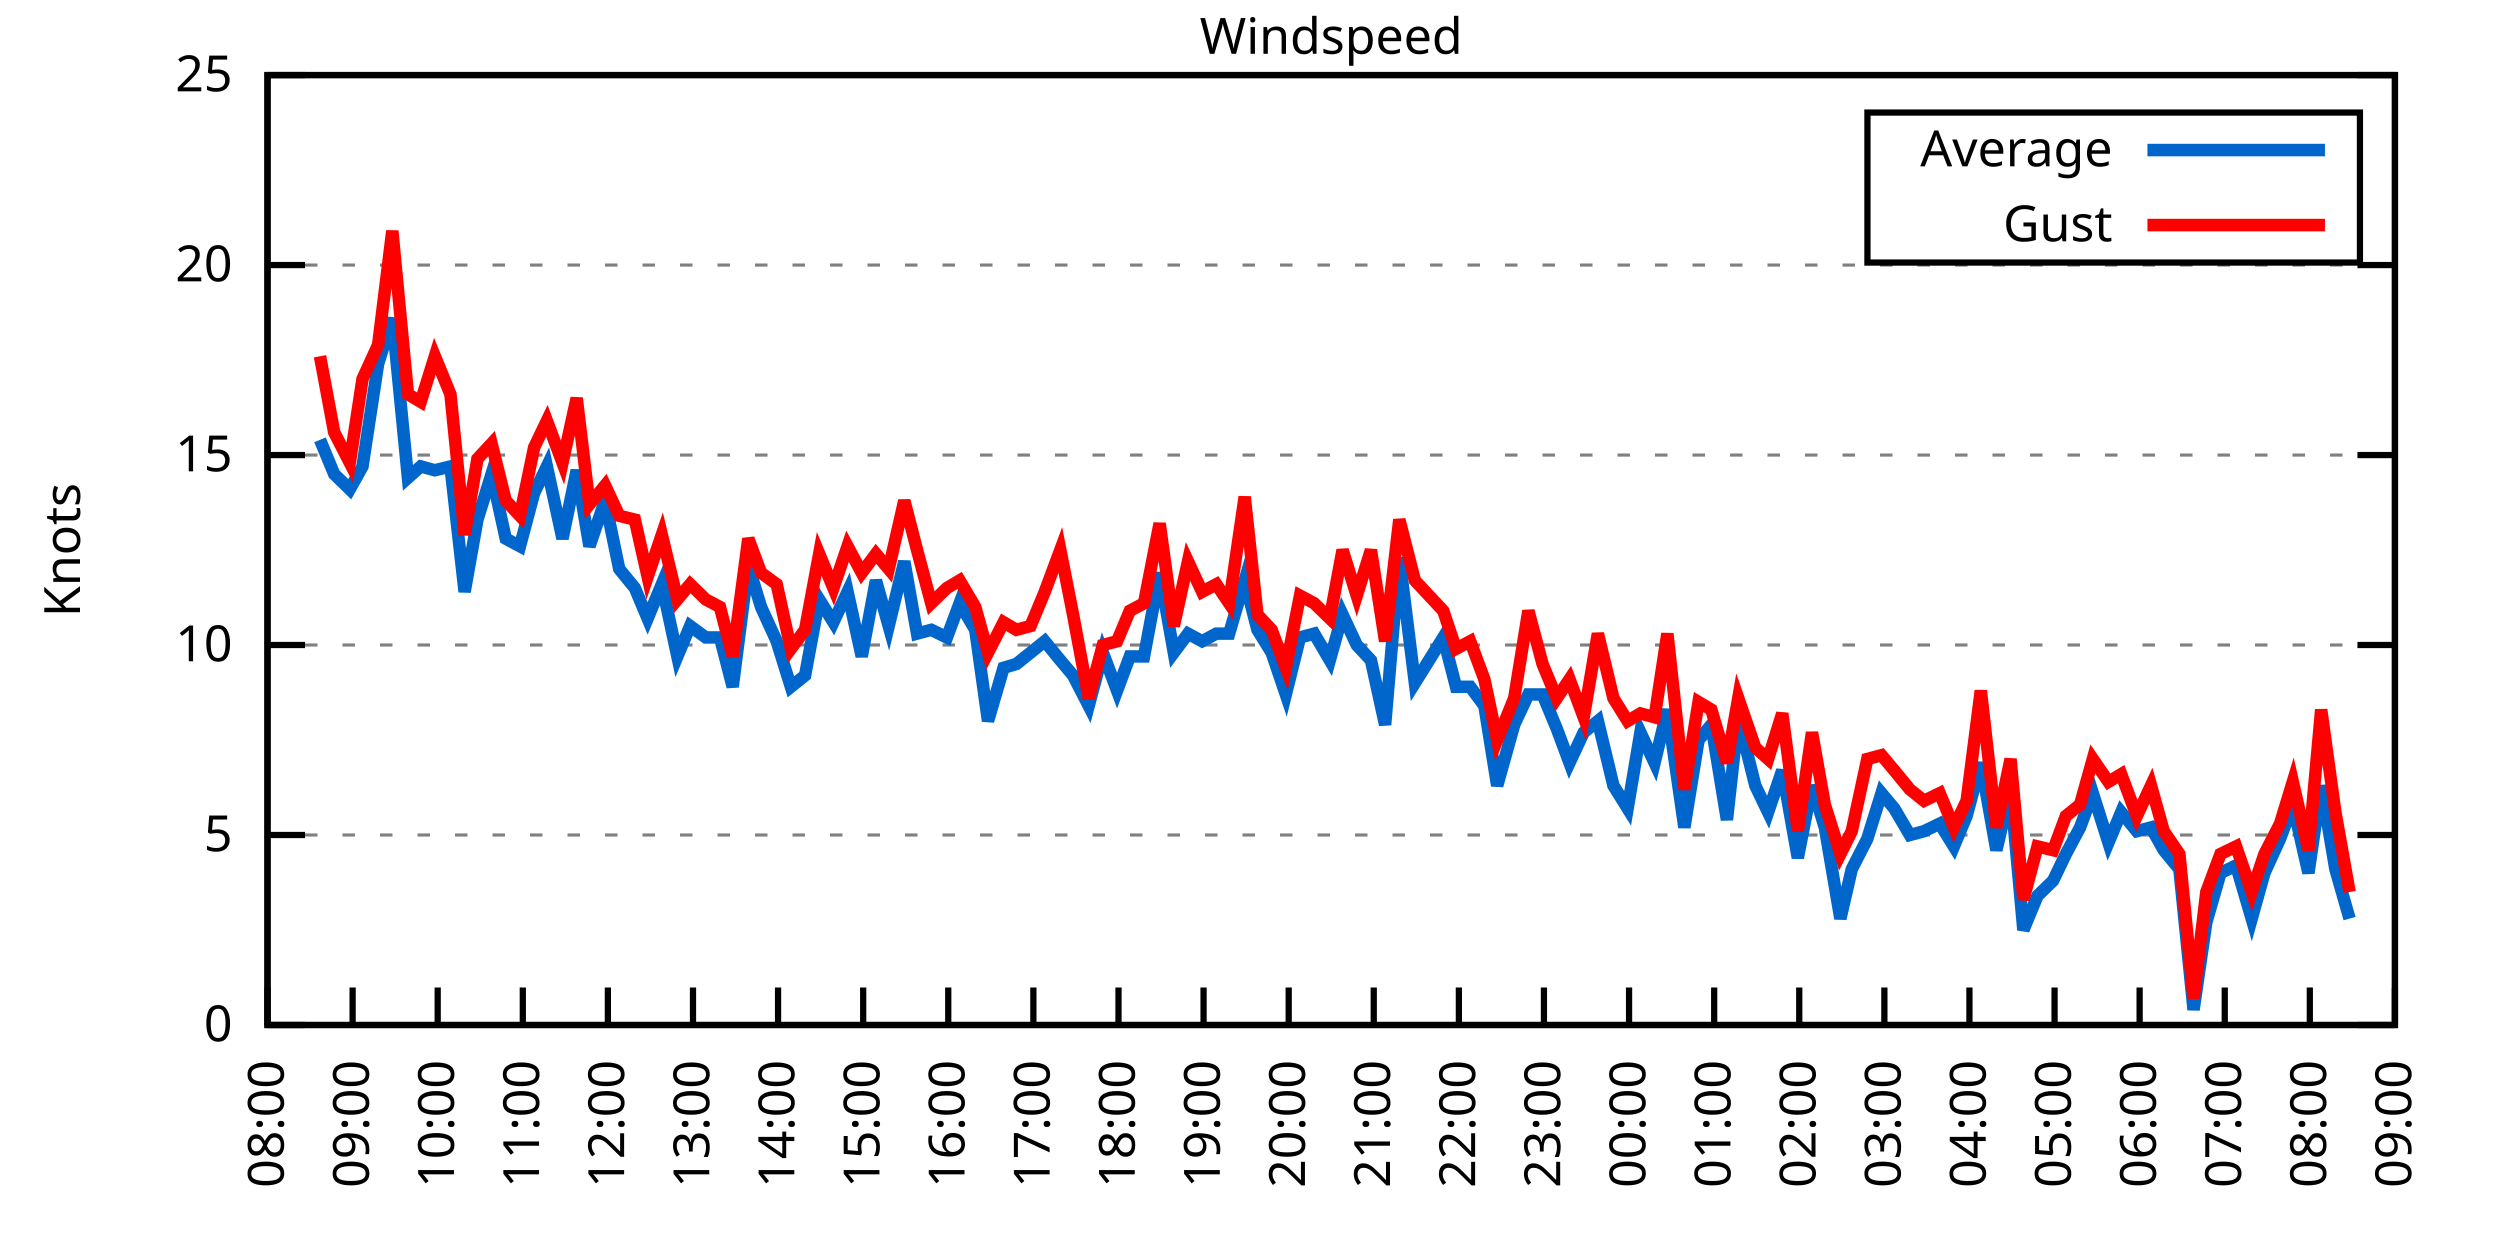
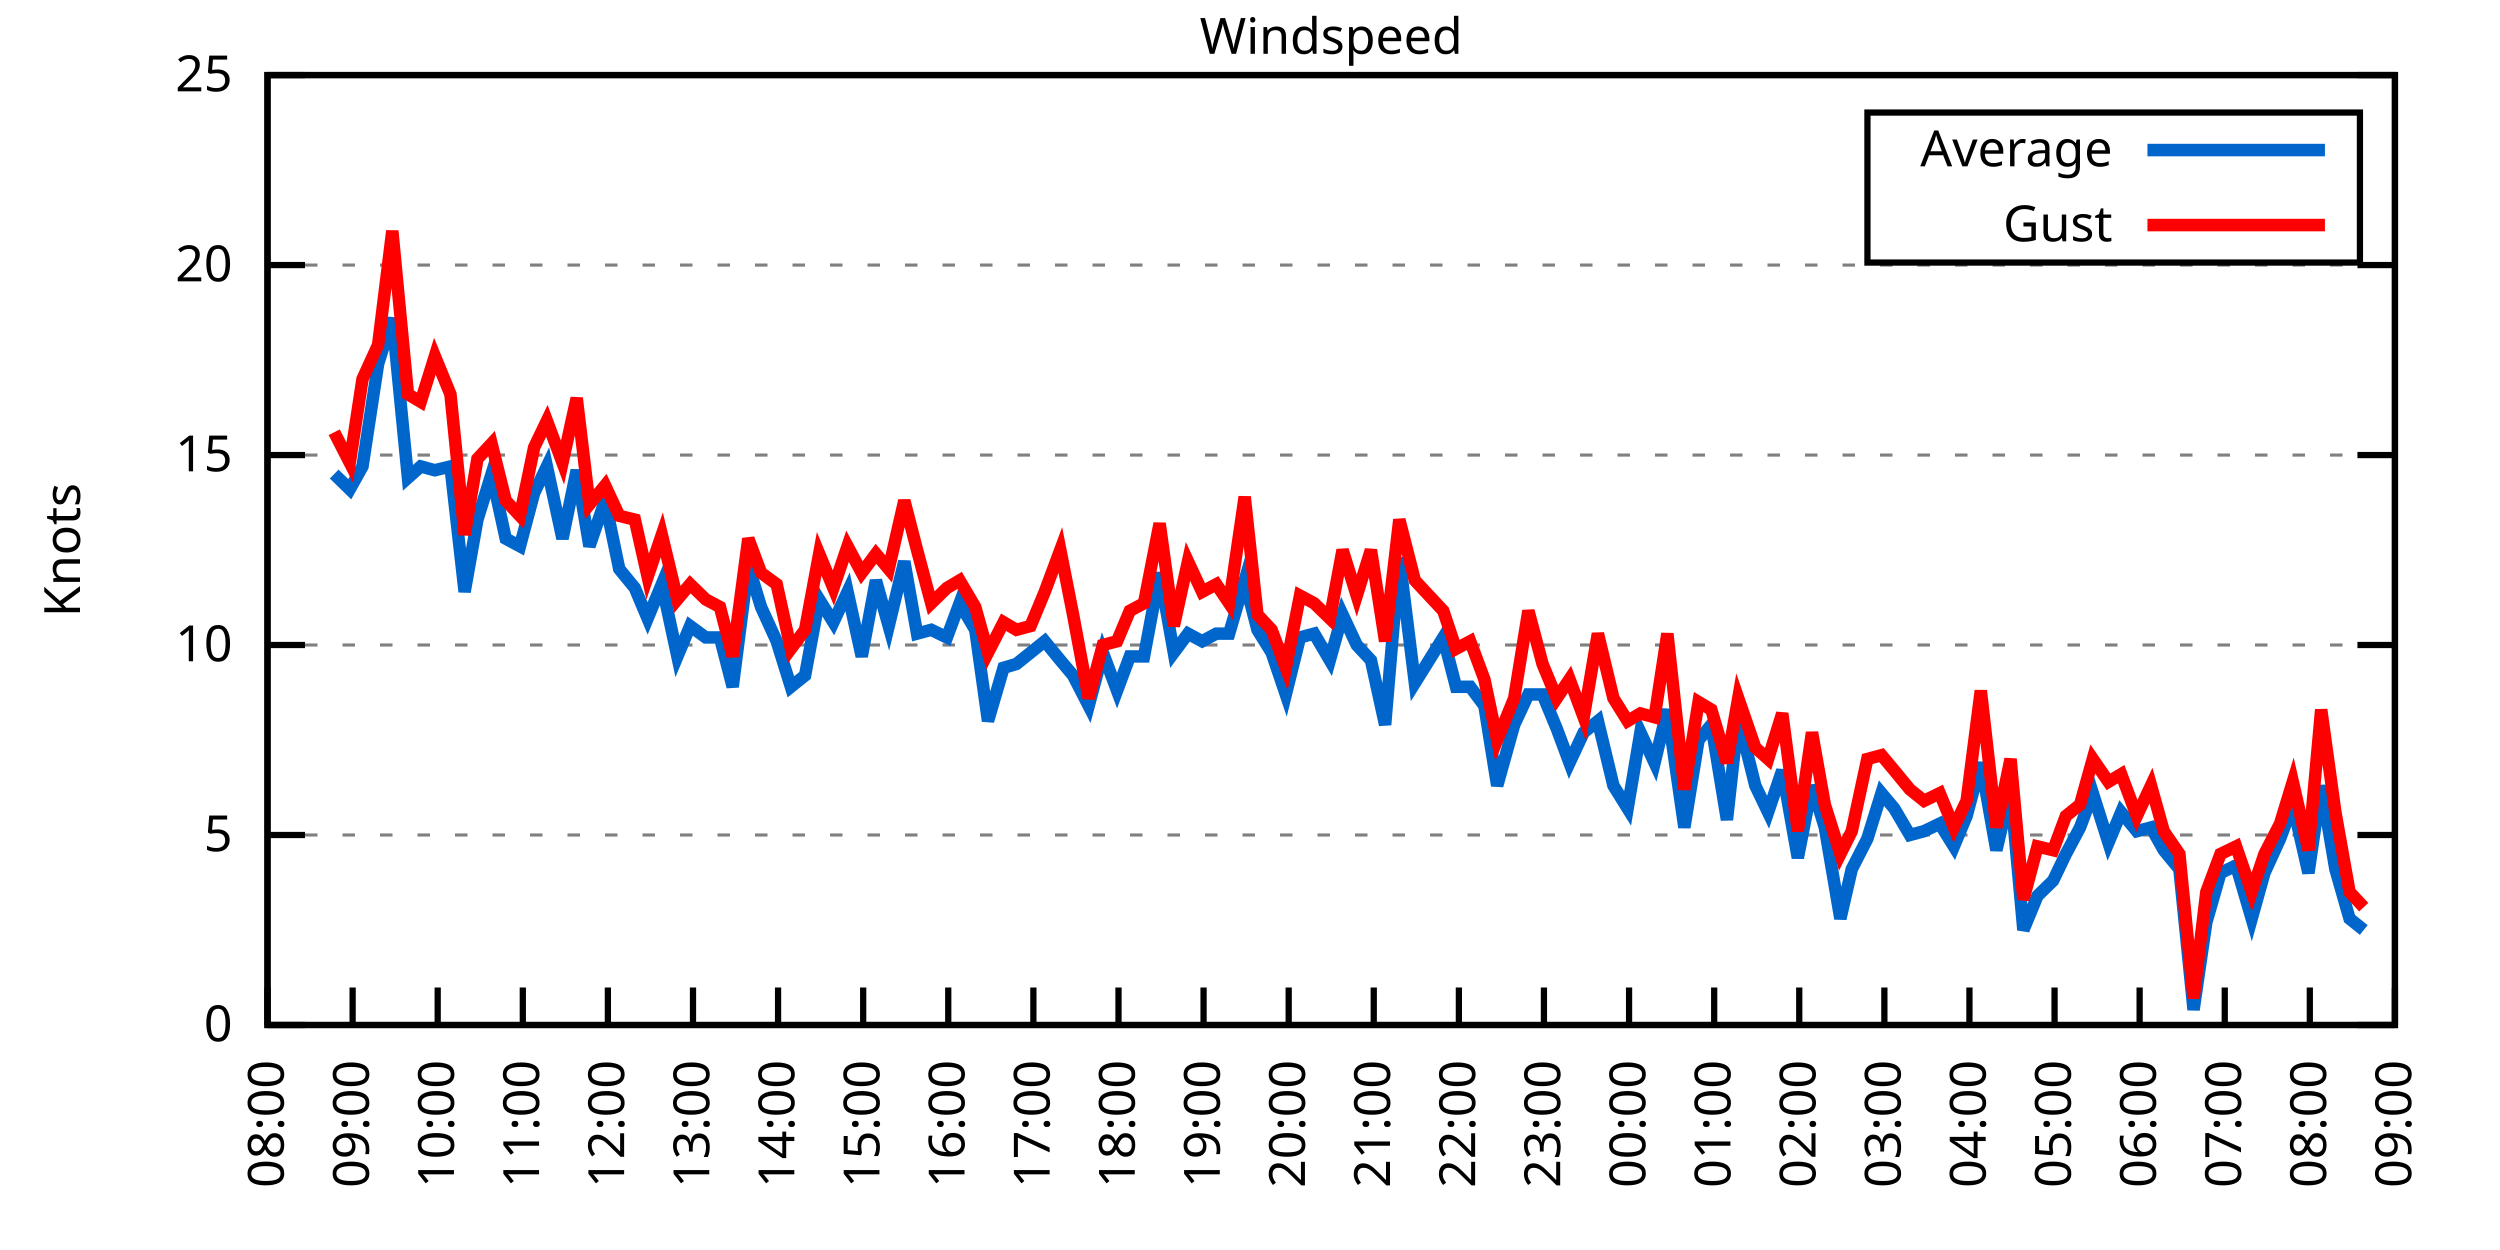
<svg xmlns="http://www.w3.org/2000/svg" xmlns:xlink="http://www.w3.org/1999/xlink" width="400" height="200" viewBox="0 0 400 200">
  <g id="gnuplot_canvas">
    <rect x="0" y="0" width="400" height="200" fill="none" />
    <defs>
      <circle id="gpDot" r="0.5" stroke-width="0.5" stroke="currentColor" />
      <path id="gpPt0" stroke-width="0.333" stroke="currentColor" d="M-1,0 h2 M0,-1 v2" />
      <path id="gpPt1" stroke-width="0.333" stroke="currentColor" d="M-1,-1 L1,1 M1,-1 L-1,1" />
      <path id="gpPt2" stroke-width="0.333" stroke="currentColor" d="M-1,0 L1,0 M0,-1 L0,1 M-1,-1 L1,1 M-1,1 L1,-1" />
      <rect id="gpPt3" stroke-width="0.333" stroke="currentColor" x="-1" y="-1" width="2" height="2" />
      <rect id="gpPt4" stroke-width="0.333" stroke="currentColor" fill="currentColor" x="-1" y="-1" width="2" height="2" />
      <circle id="gpPt5" stroke-width="0.333" stroke="currentColor" cx="0" cy="0" r="1" />
      <use xlink:href="#gpPt5" id="gpPt6" fill="currentColor" stroke="none" />
      <path id="gpPt7" stroke-width="0.333" stroke="currentColor" d="M0,-1.33 L-1.33,0.67 L1.33,0.67 z" />
      <use xlink:href="#gpPt7" id="gpPt8" fill="currentColor" stroke="none" />
      <use xlink:href="#gpPt7" id="gpPt9" stroke="currentColor" transform="rotate(180)" />
      <use xlink:href="#gpPt9" id="gpPt10" fill="currentColor" stroke="none" />
      <use xlink:href="#gpPt3" id="gpPt11" stroke="currentColor" transform="rotate(45)" />
      <use xlink:href="#gpPt11" id="gpPt12" fill="currentColor" stroke="none" />
      <path id="gpPt13" stroke-width="0.333" stroke="currentColor" d="M0,1.330 L1.265,0.411 L0.782,-1.067 L-0.782,-1.076 L-1.265,0.411 z" />
      <use xlink:href="#gpPt13" id="gpPt14" fill="currentColor" stroke="none" />
      <filter id="textbox" filterUnits="objectBoundingBox" x="0" y="0" height="1" width="1">
        <feFlood flood-color="white" flood-opacity="1" result="bgnd" />
        <feComposite in="SourceGraphic" in2="bgnd" operator="atop" />
      </filter>
      <filter id="greybox" filterUnits="objectBoundingBox" x="0" y="0" height="1" width="1">
        <feFlood flood-color="lightgrey" flood-opacity="1" result="grey" />
        <feComposite in="SourceGraphic" in2="grey" operator="atop" />
      </filter>
    </defs>
    <g fill="none" color="white" stroke="currentColor" stroke-width="1.00" stroke-linecap="butt" stroke-linejoin="miter">
</g>
    <g fill="none" color="black" stroke="currentColor" stroke-width="1.00" stroke-linecap="butt" stroke-linejoin="miter">
      <g stroke="none" shape-rendering="crispEdges">
        <polygon fill="rgb(255, 255, 255)" points="42.80,164.00 383.18,164.00 383.18,12.02 42.80,12.02 " />
      </g>
    </g>
    <g fill="none" color="black" stroke="currentColor" stroke-width="1.00" stroke-linecap="butt" stroke-linejoin="miter">
</g>
    <g fill="none" color="black" stroke="black" stroke-width="0.50" stroke-linecap="butt" stroke-linejoin="miter">
</g>
    <g fill="none" color="gray" stroke="currentColor" stroke-width="0.50" stroke-linecap="butt" stroke-linejoin="miter">
      <path stroke="gray" stroke-dasharray="2,4" class="gridline" d="M42.80,164.00 L383.19,164.00  " />
    </g>
    <g fill="none" color="gray" stroke="gray" stroke-width="1.00" stroke-linecap="butt" stroke-linejoin="miter">
</g>
    <g fill="none" color="black" stroke="currentColor" stroke-width="1.00" stroke-linecap="butt" stroke-linejoin="miter">
      <path stroke="black" d="M42.80,164.00 L48.80,164.00 M383.19,164.00 L377.19,164.00  " />
      <g transform="translate(37.20,166.60)" stroke="none" fill="black" font-family="Sans" font-size="8.00" text-anchor="end">
        <text>
          <tspan font-family="Sans"> 0</tspan>
        </text>
      </g>
    </g>
    <g fill="none" color="black" stroke="currentColor" stroke-width="1.00" stroke-linecap="butt" stroke-linejoin="miter">
</g>
    <g fill="none" color="black" stroke="black" stroke-width="0.50" stroke-linecap="butt" stroke-linejoin="miter">
</g>
    <g fill="none" color="gray" stroke="currentColor" stroke-width="0.50" stroke-linecap="butt" stroke-linejoin="miter">
      <path stroke="gray" stroke-dasharray="2,4" class="gridline" d="M42.80,133.60 L383.19,133.60  " />
    </g>
    <g fill="none" color="gray" stroke="gray" stroke-width="1.00" stroke-linecap="butt" stroke-linejoin="miter">
</g>
    <g fill="none" color="black" stroke="currentColor" stroke-width="1.00" stroke-linecap="butt" stroke-linejoin="miter">
      <path stroke="black" d="M42.80,133.60 L48.80,133.60 M383.19,133.60 L377.19,133.60  " />
      <g transform="translate(37.20,136.20)" stroke="none" fill="black" font-family="Sans" font-size="8.00" text-anchor="end">
        <text>
          <tspan font-family="Sans"> 5</tspan>
        </text>
      </g>
    </g>
    <g fill="none" color="black" stroke="currentColor" stroke-width="1.00" stroke-linecap="butt" stroke-linejoin="miter">
</g>
    <g fill="none" color="black" stroke="black" stroke-width="0.50" stroke-linecap="butt" stroke-linejoin="miter">
</g>
    <g fill="none" color="gray" stroke="currentColor" stroke-width="0.50" stroke-linecap="butt" stroke-linejoin="miter">
      <path stroke="gray" stroke-dasharray="2,4" class="gridline" d="M42.80,103.20 L383.19,103.20  " />
    </g>
    <g fill="none" color="gray" stroke="gray" stroke-width="1.00" stroke-linecap="butt" stroke-linejoin="miter">
</g>
    <g fill="none" color="black" stroke="currentColor" stroke-width="1.00" stroke-linecap="butt" stroke-linejoin="miter">
      <path stroke="black" d="M42.80,103.20 L48.80,103.20 M383.19,103.20 L377.19,103.20  " />
      <g transform="translate(37.20,105.80)" stroke="none" fill="black" font-family="Sans" font-size="8.00" text-anchor="end">
        <text>
          <tspan font-family="Sans"> 10</tspan>
        </text>
      </g>
    </g>
    <g fill="none" color="black" stroke="currentColor" stroke-width="1.00" stroke-linecap="butt" stroke-linejoin="miter">
</g>
    <g fill="none" color="black" stroke="black" stroke-width="0.50" stroke-linecap="butt" stroke-linejoin="miter">
</g>
    <g fill="none" color="gray" stroke="currentColor" stroke-width="0.50" stroke-linecap="butt" stroke-linejoin="miter">
      <path stroke="gray" stroke-dasharray="2,4" class="gridline" d="M42.80,72.81 L383.19,72.81  " />
    </g>
    <g fill="none" color="gray" stroke="gray" stroke-width="1.00" stroke-linecap="butt" stroke-linejoin="miter">
</g>
    <g fill="none" color="black" stroke="currentColor" stroke-width="1.00" stroke-linecap="butt" stroke-linejoin="miter">
      <path stroke="black" d="M42.80,72.81 L48.80,72.81 M383.19,72.81 L377.19,72.81  " />
      <g transform="translate(37.20,75.41)" stroke="none" fill="black" font-family="Sans" font-size="8.00" text-anchor="end">
        <text>
          <tspan font-family="Sans"> 15</tspan>
        </text>
      </g>
    </g>
    <g fill="none" color="black" stroke="currentColor" stroke-width="1.00" stroke-linecap="butt" stroke-linejoin="miter">
</g>
    <g fill="none" color="black" stroke="black" stroke-width="0.50" stroke-linecap="butt" stroke-linejoin="miter">
</g>
    <g fill="none" color="gray" stroke="currentColor" stroke-width="0.50" stroke-linecap="butt" stroke-linejoin="miter">
      <path stroke="gray" stroke-dasharray="2,4" class="gridline" d="M42.80,42.41 L383.19,42.41  " />
    </g>
    <g fill="none" color="gray" stroke="gray" stroke-width="1.00" stroke-linecap="butt" stroke-linejoin="miter">
</g>
    <g fill="none" color="black" stroke="currentColor" stroke-width="1.00" stroke-linecap="butt" stroke-linejoin="miter">
      <path stroke="black" d="M42.80,42.41 L48.80,42.41 M383.19,42.41 L377.19,42.41  " />
      <g transform="translate(37.20,45.01)" stroke="none" fill="black" font-family="Sans" font-size="8.00" text-anchor="end">
        <text>
          <tspan font-family="Sans"> 20</tspan>
        </text>
      </g>
    </g>
    <g fill="none" color="black" stroke="currentColor" stroke-width="1.00" stroke-linecap="butt" stroke-linejoin="miter">
</g>
    <g fill="none" color="black" stroke="black" stroke-width="0.50" stroke-linecap="butt" stroke-linejoin="miter">
</g>
    <g fill="none" color="gray" stroke="currentColor" stroke-width="0.50" stroke-linecap="butt" stroke-linejoin="miter">
      <path stroke="gray" stroke-dasharray="2,4" class="gridline" d="M42.80,12.01 L383.19,12.01  " />
    </g>
    <g fill="none" color="gray" stroke="gray" stroke-width="1.00" stroke-linecap="butt" stroke-linejoin="miter">
</g>
    <g fill="none" color="black" stroke="currentColor" stroke-width="1.00" stroke-linecap="butt" stroke-linejoin="miter">
      <path stroke="black" d="M42.80,12.01 L48.80,12.01 M383.19,12.01 L377.19,12.01  " />
      <g transform="translate(37.20,14.61)" stroke="none" fill="black" font-family="Sans" font-size="8.00" text-anchor="end">
        <text>
          <tspan font-family="Sans"> 25</tspan>
        </text>
      </g>
    </g>
    <g fill="none" color="black" stroke="currentColor" stroke-width="1.00" stroke-linecap="butt" stroke-linejoin="miter">
      <path stroke="black" d="M42.80,164.00 L42.80,158.00  " />
      <g transform="translate(45.40,169.60) rotate(270.00)" stroke="none" fill="black" font-family="Sans" font-size="8.00" text-anchor="end">
        <text>
          <tspan font-family="Sans">08:00</tspan>
        </text>
      </g>
    </g>
    <g fill="none" color="black" stroke="currentColor" stroke-width="1.00" stroke-linecap="butt" stroke-linejoin="miter">
      <path stroke="black" d="M56.42,164.00 L56.42,158.00  " />
      <g transform="translate(59.02,169.60) rotate(270.00)" stroke="none" fill="black" font-family="Sans" font-size="8.00" text-anchor="end">
        <text>
          <tspan font-family="Sans">09:00</tspan>
        </text>
      </g>
    </g>
    <g fill="none" color="black" stroke="currentColor" stroke-width="1.00" stroke-linecap="butt" stroke-linejoin="miter">
      <path stroke="black" d="M70.03,164.00 L70.03,158.00  " />
      <g transform="translate(72.63,169.60) rotate(270.00)" stroke="none" fill="black" font-family="Sans" font-size="8.00" text-anchor="end">
        <text>
          <tspan font-family="Sans">10:00</tspan>
        </text>
      </g>
    </g>
    <g fill="none" color="black" stroke="currentColor" stroke-width="1.00" stroke-linecap="butt" stroke-linejoin="miter">
      <path stroke="black" d="M83.65,164.00 L83.65,158.00  " />
      <g transform="translate(86.25,169.60) rotate(270.00)" stroke="none" fill="black" font-family="Sans" font-size="8.00" text-anchor="end">
        <text>
          <tspan font-family="Sans">11:00</tspan>
        </text>
      </g>
    </g>
    <g fill="none" color="black" stroke="currentColor" stroke-width="1.00" stroke-linecap="butt" stroke-linejoin="miter">
      <path stroke="black" d="M97.26,164.00 L97.26,158.00  " />
      <g transform="translate(99.86,169.60) rotate(270.00)" stroke="none" fill="black" font-family="Sans" font-size="8.00" text-anchor="end">
        <text>
          <tspan font-family="Sans">12:00</tspan>
        </text>
      </g>
    </g>
    <g fill="none" color="black" stroke="currentColor" stroke-width="1.00" stroke-linecap="butt" stroke-linejoin="miter">
      <path stroke="black" d="M110.88,164.00 L110.88,158.00  " />
      <g transform="translate(113.48,169.60) rotate(270.00)" stroke="none" fill="black" font-family="Sans" font-size="8.00" text-anchor="end">
        <text>
          <tspan font-family="Sans">13:00</tspan>
        </text>
      </g>
    </g>
    <g fill="none" color="black" stroke="currentColor" stroke-width="1.00" stroke-linecap="butt" stroke-linejoin="miter">
      <path stroke="black" d="M124.49,164.00 L124.49,158.00  " />
      <g transform="translate(127.09,169.60) rotate(270.00)" stroke="none" fill="black" font-family="Sans" font-size="8.00" text-anchor="end">
        <text>
          <tspan font-family="Sans">14:00</tspan>
        </text>
      </g>
    </g>
    <g fill="none" color="black" stroke="currentColor" stroke-width="1.00" stroke-linecap="butt" stroke-linejoin="miter">
      <path stroke="black" d="M138.11,164.00 L138.11,158.00  " />
      <g transform="translate(140.71,169.60) rotate(270.00)" stroke="none" fill="black" font-family="Sans" font-size="8.00" text-anchor="end">
        <text>
          <tspan font-family="Sans">15:00</tspan>
        </text>
      </g>
    </g>
    <g fill="none" color="black" stroke="currentColor" stroke-width="1.00" stroke-linecap="butt" stroke-linejoin="miter">
      <path stroke="black" d="M151.72,164.00 L151.72,158.00  " />
      <g transform="translate(154.32,169.60) rotate(270.00)" stroke="none" fill="black" font-family="Sans" font-size="8.00" text-anchor="end">
        <text>
          <tspan font-family="Sans">16:00</tspan>
        </text>
      </g>
    </g>
    <g fill="none" color="black" stroke="currentColor" stroke-width="1.00" stroke-linecap="butt" stroke-linejoin="miter">
      <path stroke="black" d="M165.34,164.00 L165.34,158.00  " />
      <g transform="translate(167.94,169.60) rotate(270.00)" stroke="none" fill="black" font-family="Sans" font-size="8.00" text-anchor="end">
        <text>
          <tspan font-family="Sans">17:00</tspan>
        </text>
      </g>
    </g>
    <g fill="none" color="black" stroke="currentColor" stroke-width="1.00" stroke-linecap="butt" stroke-linejoin="miter">
      <path stroke="black" d="M178.96,164.00 L178.96,158.00  " />
      <g transform="translate(181.56,169.60) rotate(270.00)" stroke="none" fill="black" font-family="Sans" font-size="8.00" text-anchor="end">
        <text>
          <tspan font-family="Sans">18:00</tspan>
        </text>
      </g>
    </g>
    <g fill="none" color="black" stroke="currentColor" stroke-width="1.00" stroke-linecap="butt" stroke-linejoin="miter">
      <path stroke="black" d="M192.57,164.00 L192.57,158.00  " />
      <g transform="translate(195.17,169.60) rotate(270.00)" stroke="none" fill="black" font-family="Sans" font-size="8.00" text-anchor="end">
        <text>
          <tspan font-family="Sans">19:00</tspan>
        </text>
      </g>
    </g>
    <g fill="none" color="black" stroke="currentColor" stroke-width="1.00" stroke-linecap="butt" stroke-linejoin="miter">
      <path stroke="black" d="M206.19,164.00 L206.19,158.00  " />
      <g transform="translate(208.79,169.60) rotate(270.00)" stroke="none" fill="black" font-family="Sans" font-size="8.00" text-anchor="end">
        <text>
          <tspan font-family="Sans">20:00</tspan>
        </text>
      </g>
    </g>
    <g fill="none" color="black" stroke="currentColor" stroke-width="1.00" stroke-linecap="butt" stroke-linejoin="miter">
      <path stroke="black" d="M219.80,164.00 L219.80,158.00  " />
      <g transform="translate(222.40,169.60) rotate(270.00)" stroke="none" fill="black" font-family="Sans" font-size="8.00" text-anchor="end">
        <text>
          <tspan font-family="Sans">21:00</tspan>
        </text>
      </g>
    </g>
    <g fill="none" color="black" stroke="currentColor" stroke-width="1.00" stroke-linecap="butt" stroke-linejoin="miter">
      <path stroke="black" d="M233.42,164.00 L233.42,158.00  " />
      <g transform="translate(236.02,169.60) rotate(270.00)" stroke="none" fill="black" font-family="Sans" font-size="8.00" text-anchor="end">
        <text>
          <tspan font-family="Sans">22:00</tspan>
        </text>
      </g>
    </g>
    <g fill="none" color="black" stroke="currentColor" stroke-width="1.00" stroke-linecap="butt" stroke-linejoin="miter">
      <path stroke="black" d="M247.03,164.00 L247.03,158.00  " />
      <g transform="translate(249.63,169.60) rotate(270.00)" stroke="none" fill="black" font-family="Sans" font-size="8.00" text-anchor="end">
        <text>
          <tspan font-family="Sans">23:00</tspan>
        </text>
      </g>
    </g>
    <g fill="none" color="black" stroke="currentColor" stroke-width="1.00" stroke-linecap="butt" stroke-linejoin="miter">
      <path stroke="black" d="M260.65,164.00 L260.65,158.00  " />
      <g transform="translate(263.25,169.60) rotate(270.00)" stroke="none" fill="black" font-family="Sans" font-size="8.00" text-anchor="end">
        <text>
          <tspan font-family="Sans">00:00</tspan>
        </text>
      </g>
    </g>
    <g fill="none" color="black" stroke="currentColor" stroke-width="1.00" stroke-linecap="butt" stroke-linejoin="miter">
      <path stroke="black" d="M274.27,164.00 L274.27,158.00  " />
      <g transform="translate(276.87,169.60) rotate(270.00)" stroke="none" fill="black" font-family="Sans" font-size="8.00" text-anchor="end">
        <text>
          <tspan font-family="Sans">01:00</tspan>
        </text>
      </g>
    </g>
    <g fill="none" color="black" stroke="currentColor" stroke-width="1.00" stroke-linecap="butt" stroke-linejoin="miter">
      <path stroke="black" d="M287.88,164.00 L287.88,158.00  " />
      <g transform="translate(290.48,169.60) rotate(270.00)" stroke="none" fill="black" font-family="Sans" font-size="8.00" text-anchor="end">
        <text>
          <tspan font-family="Sans">02:00</tspan>
        </text>
      </g>
    </g>
    <g fill="none" color="black" stroke="currentColor" stroke-width="1.00" stroke-linecap="butt" stroke-linejoin="miter">
      <path stroke="black" d="M301.50,164.00 L301.50,158.00  " />
      <g transform="translate(304.10,169.60) rotate(270.00)" stroke="none" fill="black" font-family="Sans" font-size="8.00" text-anchor="end">
        <text>
          <tspan font-family="Sans">03:00</tspan>
        </text>
      </g>
    </g>
    <g fill="none" color="black" stroke="currentColor" stroke-width="1.00" stroke-linecap="butt" stroke-linejoin="miter">
      <path stroke="black" d="M315.11,164.00 L315.11,158.00  " />
      <g transform="translate(317.71,169.60) rotate(270.00)" stroke="none" fill="black" font-family="Sans" font-size="8.00" text-anchor="end">
        <text>
          <tspan font-family="Sans">04:00</tspan>
        </text>
      </g>
    </g>
    <g fill="none" color="black" stroke="currentColor" stroke-width="1.00" stroke-linecap="butt" stroke-linejoin="miter">
      <path stroke="black" d="M328.73,164.00 L328.73,158.00  " />
      <g transform="translate(331.33,169.60) rotate(270.00)" stroke="none" fill="black" font-family="Sans" font-size="8.00" text-anchor="end">
        <text>
          <tspan font-family="Sans">05:00</tspan>
        </text>
      </g>
    </g>
    <g fill="none" color="black" stroke="currentColor" stroke-width="1.00" stroke-linecap="butt" stroke-linejoin="miter">
      <path stroke="black" d="M342.34,164.00 L342.34,158.00  " />
      <g transform="translate(344.94,169.60) rotate(270.00)" stroke="none" fill="black" font-family="Sans" font-size="8.00" text-anchor="end">
        <text>
          <tspan font-family="Sans">06:00</tspan>
        </text>
      </g>
    </g>
    <g fill="none" color="black" stroke="currentColor" stroke-width="1.00" stroke-linecap="butt" stroke-linejoin="miter">
      <path stroke="black" d="M355.96,164.00 L355.96,158.00  " />
      <g transform="translate(358.56,169.60) rotate(270.00)" stroke="none" fill="black" font-family="Sans" font-size="8.00" text-anchor="end">
        <text>
          <tspan font-family="Sans">07:00</tspan>
        </text>
      </g>
    </g>
    <g fill="none" color="black" stroke="currentColor" stroke-width="1.00" stroke-linecap="butt" stroke-linejoin="miter">
      <path stroke="black" d="M369.57,164.00 L369.57,158.00  " />
      <g transform="translate(372.17,169.60) rotate(270.00)" stroke="none" fill="black" font-family="Sans" font-size="8.00" text-anchor="end">
        <text>
          <tspan font-family="Sans">08:00</tspan>
        </text>
      </g>
    </g>
    <g fill="none" color="black" stroke="currentColor" stroke-width="1.00" stroke-linecap="butt" stroke-linejoin="miter">
      <path stroke="black" d="M383.19,164.00 L383.19,158.00  " />
      <g transform="translate(385.79,169.60) rotate(270.00)" stroke="none" fill="black" font-family="Sans" font-size="8.00" text-anchor="end">
        <text>
          <tspan font-family="Sans">09:00</tspan>
        </text>
      </g>
    </g>
    <g fill="none" color="black" stroke="currentColor" stroke-width="1.00" stroke-linecap="butt" stroke-linejoin="miter">
</g>
    <g fill="none" color="black" stroke="currentColor" stroke-width="1.00" stroke-linecap="butt" stroke-linejoin="miter">
      <path stroke="black" d="M42.80,12.01 L42.80,164.00 L383.19,164.00 L383.19,12.01 L42.80,12.01 Z  " />
    </g>
    <g fill="none" color="black" stroke="currentColor" stroke-width="1.00" stroke-linecap="butt" stroke-linejoin="miter">
</g>
    <g fill="none" color="black" stroke="currentColor" stroke-width="1.00" stroke-linecap="butt" stroke-linejoin="miter">
      <path stroke="black" d="M298.79,42.01 L298.79,18.01 L377.59,18.01 L377.59,42.01 L298.79,42.01 Z  " />
    </g>
    <g id="Windspeed_plot_1">
      <g fill="none" color="white" stroke="black" stroke-width="2.00" stroke-linecap="butt" stroke-linejoin="miter">
</g>
      <g fill="none" color="black" stroke="currentColor" stroke-width="2.00" stroke-linecap="butt" stroke-linejoin="miter">
        <g transform="translate(337.99,26.61)" stroke="none" fill="black" font-family="Sans" font-size="8.00" text-anchor="end">
          <text>
            <tspan font-family="Sans">Average</tspan>
          </text>
        </g>
      </g>
      <g fill="none" color="black" stroke="currentColor" stroke-width="2.00" stroke-linecap="butt" stroke-linejoin="miter">
-         <path stroke="rgb(  0, 102, 204)" d="M343.59,24.01 L371.99,24.01 M51.20,70.37 L53.47,75.85 L55.96,78.28 L58.00,74.63 L60.50,58.21 L62.77,50.92   L65.27,76.45 L67.31,74.63 L69.58,75.24 L72.07,74.63 L74.34,94.69 L76.39,83.14 L78.65,75.85 L80.92,86.18   L83.19,87.40 L85.46,78.89 L87.50,74.63 L90.00,86.18 L92.27,75.24 L94.31,87.40 L96.81,80.10 L99.08,91.04   L101.57,94.08 L103.62,98.95 L105.89,93.48 L108.38,105.03 L110.42,100.16 L112.92,101.99 L115.19,101.99 L117.23,109.89   L119.73,90.44 L121.77,97.12 L124.27,102.60 L126.54,109.89 L128.81,108.07 L131.07,95.91 L133.34,99.56 L135.61,94.69   L137.88,105.03 L140.15,92.87 L142.19,100.16 L144.69,89.83 L146.73,101.38 L149.00,100.77 L151.50,101.99 L153.54,96.52   L156.04,100.77 L158.08,115.36 L160.57,106.85 L162.62,106.24 L164.89,104.42 L167.16,102.60 L169.65,105.64 L171.69,108.07   L174.19,112.93 L176.46,104.42 L178.73,110.50 L180.77,105.03 L183.04,105.03 L185.54,91.65 L187.81,104.42 L190.08,101.38   L192.34,102.60 L194.61,101.38 L196.66,101.38 L199.15,92.87 L201.19,100.77 L203.46,104.42 L205.73,111.11 L208.00,101.99   L210.27,101.38 L212.77,105.64 L214.81,98.34 L217.08,103.20 L219.35,105.64 L221.62,115.97 L223.89,89.22 L226.38,109.28   L228.65,105.64 L230.92,101.99 L232.96,109.89 L235.23,109.89 L237.50,112.93 L239.55,125.70 L242.27,115.97 L244.54,111.11   L246.81,111.11 L249.08,116.58 L251.12,122.05 L253.39,117.19 L255.66,115.36 L258.15,125.70 L260.42,129.35 L262.47,117.19   L264.73,122.05 L266.78,113.54 L269.50,132.39 L271.77,118.40 L273.81,115.97 L276.31,131.17 L278.12,114.76 L280.85,125.70   L282.89,129.95 L285.16,123.27 L287.65,137.25 L289.92,125.70 L291.97,132.39 L294.46,146.98 L296.28,139.07 L298.77,134.21   L301.04,126.91 L303.08,129.35 L305.58,133.60 L307.85,132.99 L310.35,131.78 L312.62,135.43 L314.66,130.56 L316.93,122.05   L319.42,136.03 L321.69,126.31 L323.74,148.80 L326.00,143.33 L328.50,140.90 L330.54,136.64 L332.81,132.39 L334.85,126.91   L337.35,134.82 L339.39,129.95 L341.89,132.99 L344.16,132.39 L346.20,136.03 L348.70,139.07 L350.97,161.57 L353.01,147.59   L355.28,139.68 L357.77,138.47 L360.27,146.98 L362.31,139.68 L364.81,134.21 L366.85,128.74 L369.35,139.68 L371.39,125.70   L373.66,139.07 L375.93,146.98  " />
+         <path stroke="rgb(  0, 102, 204)" d="M343.59,24.01 L371.99,24.01 M53.47,75.85 L55.96,78.28 L58.00,74.63 L60.50,58.21 L62.77,50.92 L65.27,76.45   L67.31,74.63 L69.58,75.24 L72.07,74.63 L74.34,94.69 L76.39,83.14 L78.65,75.85 L80.92,86.18 L83.19,87.40   L85.46,78.89 L87.50,74.63 L90.00,86.18 L92.27,75.24 L94.31,87.40 L96.81,80.10 L99.08,91.04 L101.57,94.08   L103.62,98.95 L105.89,93.48 L108.38,105.03 L110.42,100.16 L112.92,101.99 L115.19,101.99 L117.23,109.89 L119.73,90.44   L121.77,97.12 L124.27,102.60 L126.54,109.89 L128.81,108.07 L131.07,95.91 L133.34,99.56 L135.61,94.69 L137.88,105.03   L140.15,92.87 L142.19,100.16 L144.69,89.83 L146.73,101.38 L149.00,100.77 L151.50,101.99 L153.54,96.52 L156.04,100.77   L158.08,115.36 L160.57,106.85 L162.62,106.24 L164.89,104.42 L167.16,102.60 L169.65,105.64 L171.69,108.07 L174.19,112.93   L176.46,104.42 L178.73,110.50 L180.77,105.03 L183.04,105.03 L185.54,91.65 L187.81,104.42 L190.08,101.38 L192.34,102.60   L194.61,101.38 L196.66,101.38 L199.15,92.87 L201.19,100.77 L203.46,104.42 L205.73,111.11 L208.00,101.99 L210.27,101.38   L212.77,105.64 L214.81,98.34 L217.08,103.20 L219.35,105.64 L221.62,115.97 L223.89,89.22 L226.38,109.28 L228.65,105.64   L230.92,101.99 L232.96,109.89 L235.23,109.89 L237.50,112.93 L239.55,125.70 L242.27,115.97 L244.54,111.11 L246.81,111.11   L249.08,116.58 L251.12,122.05 L253.39,117.19 L255.66,115.36 L258.15,125.70 L260.42,129.35 L262.47,117.19 L264.73,122.05   L266.78,113.54 L269.50,132.39 L271.77,118.40 L273.81,115.97 L276.31,131.17 L278.12,114.76 L280.85,125.70 L282.89,129.95   L285.16,123.27 L287.65,137.25 L289.92,125.70 L291.97,132.39 L294.46,146.98 L296.28,139.07 L298.77,134.21 L301.04,126.91   L303.08,129.35 L305.58,133.60 L307.85,132.99 L310.35,131.78 L312.62,135.43 L314.66,130.56 L316.93,122.05 L319.42,136.03   L321.69,126.31 L323.74,148.80 L326.00,143.33 L328.50,140.90 L330.54,136.64 L332.81,132.39 L334.85,126.91 L337.35,134.82   L339.39,129.95 L341.89,132.99 L344.16,132.39 L346.20,136.03 L348.70,139.07 L350.97,161.57 L353.01,147.59 L355.28,139.68   L357.77,138.47 L360.27,146.98 L362.31,139.68 L364.81,134.21 L366.85,128.74 L369.35,139.68 L371.39,125.70 L373.66,139.07   L375.93,146.98 L378.20,148.80  " />
      </g>
    </g>
    <g id="Windspeed_plot_2">
      <g fill="none" color="black" stroke="currentColor" stroke-width="2.00" stroke-linecap="butt" stroke-linejoin="miter">
        <g transform="translate(337.99,38.61)" stroke="none" fill="black" font-family="Sans" font-size="8.00" text-anchor="end">
          <text>
            <tspan font-family="Sans">Gust</tspan>
          </text>
        </g>
      </g>
      <g fill="none" color="black" stroke="currentColor" stroke-width="2.00" stroke-linecap="butt" stroke-linejoin="miter">
-         <path stroke="rgb(255,   0,   0)" d="M343.59,36.01 L371.99,36.01 M51.20,57.00 L53.47,69.16 L55.96,74.02 L58.00,60.65 L60.50,55.18 L62.77,36.94   L65.27,63.08 L67.31,64.29 L69.58,57.00 L72.07,63.08 L74.34,85.57 L76.39,73.41 L78.65,70.98 L80.92,80.10   L83.19,82.53 L85.46,71.59 L87.50,67.33 L90.00,74.02 L92.27,63.69 L94.31,80.71 L96.81,77.67 L99.08,82.53   L101.57,83.14 L103.62,92.26 L105.89,85.57 L108.38,95.91 L110.42,93.48 L112.92,95.91 L115.19,97.12 L117.23,105.03   L119.73,86.18 L121.77,91.65 L124.27,93.48 L126.54,103.81 L128.81,100.77 L131.07,88.61 L133.34,94.08 L135.61,87.40   L137.88,91.65 L140.15,88.61 L142.19,91.04 L144.69,80.10 L146.73,88.00 L149.00,96.52 L151.50,94.08 L153.54,92.87   L156.04,97.12 L158.08,104.42 L160.57,99.56 L162.62,100.77 L164.89,100.16 L167.16,94.69 L169.65,88.00 L171.69,98.34   L174.19,111.72 L176.46,103.20 L178.73,102.60 L180.77,97.73 L183.04,96.52 L185.54,83.75 L187.81,100.16 L190.08,89.83   L192.34,94.69 L194.61,93.48 L196.66,96.52 L199.15,79.49 L201.19,98.34 L203.46,100.77 L205.73,106.85 L208.00,95.30   L210.27,96.52 L212.77,98.95 L214.81,88.00 L217.08,95.30 L219.35,88.00 L221.62,102.60 L223.89,83.14 L226.38,92.87   L228.65,95.30 L230.92,97.73 L232.96,103.81 L235.23,102.60 L237.50,108.68 L239.55,118.40 L242.27,111.72 L244.54,97.73   L246.81,106.24 L249.08,111.72 L251.12,108.68 L253.39,114.76 L255.66,101.38 L258.15,111.72 L260.42,115.36 L262.47,114.15   L264.73,114.76 L266.78,101.38 L269.50,126.31 L271.77,112.32 L273.81,113.54 L276.31,122.05 L278.12,111.72 L280.85,119.62   L282.89,121.44 L285.16,114.15 L287.65,132.99 L289.92,117.19 L291.97,128.74 L294.46,136.64 L296.28,132.99 L298.77,121.44   L301.04,120.83 L303.08,123.27 L305.58,126.31 L307.85,128.13 L310.35,126.91 L312.62,132.39 L314.66,128.13 L316.93,110.50   L319.42,132.39 L321.69,121.44 L323.74,143.94 L326.00,135.43 L328.50,136.03 L330.54,130.56 L332.81,128.74 L334.85,121.44   L337.35,125.09 L339.39,123.87 L341.89,130.56 L344.16,125.70 L346.20,132.99 L348.70,136.64 L350.97,159.74 L353.01,142.72   L355.28,136.64 L357.77,135.43 L360.27,142.72 L362.31,136.64 L364.81,131.78 L366.85,125.09 L369.35,136.03 L371.39,113.54   L373.66,129.95 L375.93,142.72  " />
+         <path stroke="rgb(255,   0,   0)" d="M343.59,36.01 L371.99,36.01 M53.47,69.16 L55.96,74.02 L58.00,60.65 L60.50,55.18 L62.77,36.94 L65.27,63.08   L67.31,64.29 L69.58,57.00 L72.07,63.08 L74.34,85.57 L76.39,73.41 L78.65,70.98 L80.92,80.10 L83.19,82.53   L85.46,71.59 L87.50,67.33 L90.00,74.02 L92.27,63.69 L94.31,80.71 L96.81,77.67 L99.08,82.53 L101.57,83.14   L103.62,92.26 L105.89,85.57 L108.38,95.91 L110.42,93.48 L112.92,95.91 L115.19,97.12 L117.23,105.03 L119.73,86.18   L121.77,91.65 L124.27,93.48 L126.54,103.81 L128.81,100.77 L131.07,88.61 L133.34,94.08 L135.61,87.40 L137.88,91.65   L140.15,88.61 L142.19,91.04 L144.69,80.10 L146.73,88.00 L149.00,96.52 L151.50,94.08 L153.54,92.87 L156.04,97.12   L158.08,104.42 L160.57,99.56 L162.62,100.77 L164.89,100.16 L167.16,94.69 L169.65,88.00 L171.69,98.34 L174.19,111.72   L176.46,103.20 L178.73,102.60 L180.77,97.73 L183.04,96.52 L185.54,83.75 L187.81,100.16 L190.08,89.83 L192.34,94.69   L194.61,93.48 L196.66,96.52 L199.15,79.49 L201.19,98.34 L203.46,100.77 L205.73,106.85 L208.00,95.30 L210.27,96.52   L212.77,98.95 L214.81,88.00 L217.08,95.30 L219.35,88.00 L221.62,102.60 L223.89,83.14 L226.38,92.87 L228.65,95.30   L230.92,97.73 L232.96,103.81 L235.23,102.60 L237.50,108.68 L239.55,118.40 L242.27,111.72 L244.54,97.73 L246.81,106.24   L249.08,111.72 L251.12,108.68 L253.39,114.76 L255.66,101.38 L258.15,111.72 L260.42,115.36 L262.47,114.15 L264.73,114.76   L266.78,101.38 L269.50,126.31 L271.77,112.32 L273.81,113.54 L276.31,122.05 L278.12,111.72 L280.85,119.62 L282.89,121.44   L285.16,114.15 L287.65,132.99 L289.92,117.19 L291.97,128.74 L294.46,136.64 L296.28,132.99 L298.77,121.44 L301.04,120.83   L303.08,123.27 L305.58,126.31 L307.85,128.13 L310.35,126.91 L312.62,132.39 L314.66,128.13 L316.93,110.50 L319.42,132.39   L321.69,121.44 L323.74,143.94 L326.00,135.43 L328.50,136.03 L330.54,130.56 L332.81,128.74 L334.85,121.44 L337.35,125.09   L339.39,123.87 L341.89,130.56 L344.16,125.70 L346.20,132.99 L348.70,136.64 L350.97,159.74 L353.01,142.72 L355.28,136.64   L357.77,135.43 L360.27,142.72 L362.31,136.64 L364.81,131.78 L366.85,125.09 L369.35,136.03 L371.39,113.54 L373.66,129.95   L375.93,142.72 L378.20,145.15  " />
      </g>
    </g>
    <g fill="none" color="black" stroke="currentColor" stroke-width="2.00" stroke-linecap="butt" stroke-linejoin="miter">
</g>
    <g fill="none" color="black" stroke="black" stroke-width="1.00" stroke-linecap="butt" stroke-linejoin="miter">
</g>
    <g fill="none" color="black" stroke="currentColor" stroke-width="1.00" stroke-linecap="butt" stroke-linejoin="miter">
      <path stroke="black" d="M42.80,12.01 L42.80,164.00 L383.19,164.00 L383.19,12.01 L42.80,12.01 Z  " />
      <g transform="translate(12.80,88.01) rotate(270.00)" stroke="none" fill="black" font-family="Sans" font-size="8.00" text-anchor="middle">
        <text>
          <tspan font-family="Sans">Knots</tspan>
        </text>
      </g>
    </g>
    <g fill="none" color="black" stroke="currentColor" stroke-width="1.00" stroke-linecap="butt" stroke-linejoin="miter">
</g>
    <g fill="none" color="black" stroke="currentColor" stroke-width="1.00" stroke-linecap="butt" stroke-linejoin="miter">
      <g transform="translate(212.99,8.61)" stroke="none" fill="black" font-family="Sans" font-size="8.00" text-anchor="middle">
        <text>
          <tspan font-family="Sans">Windspeed</tspan>
        </text>
      </g>
    </g>
    <g fill="none" color="black" stroke="currentColor" stroke-width="1.00" stroke-linecap="butt" stroke-linejoin="miter">
</g>
  </g>
</svg>
